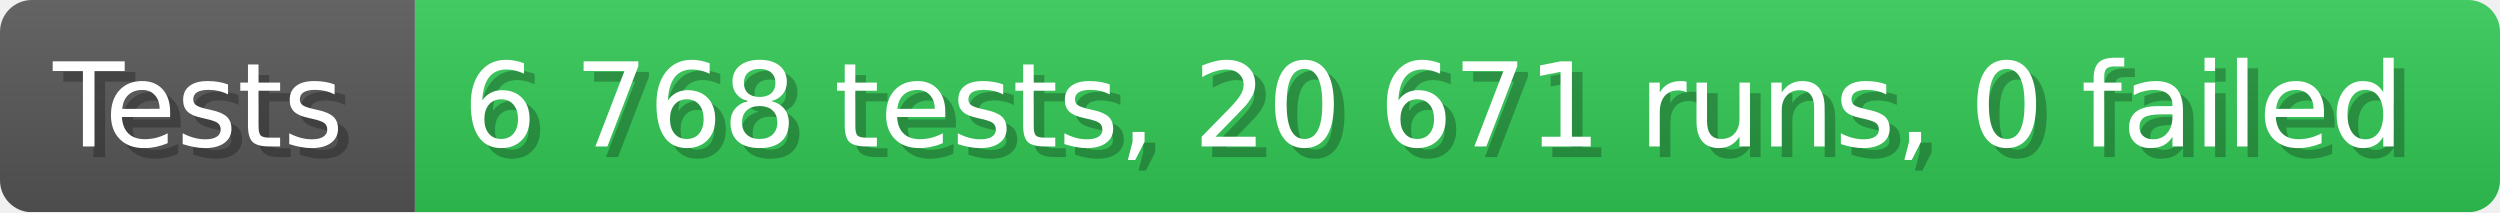
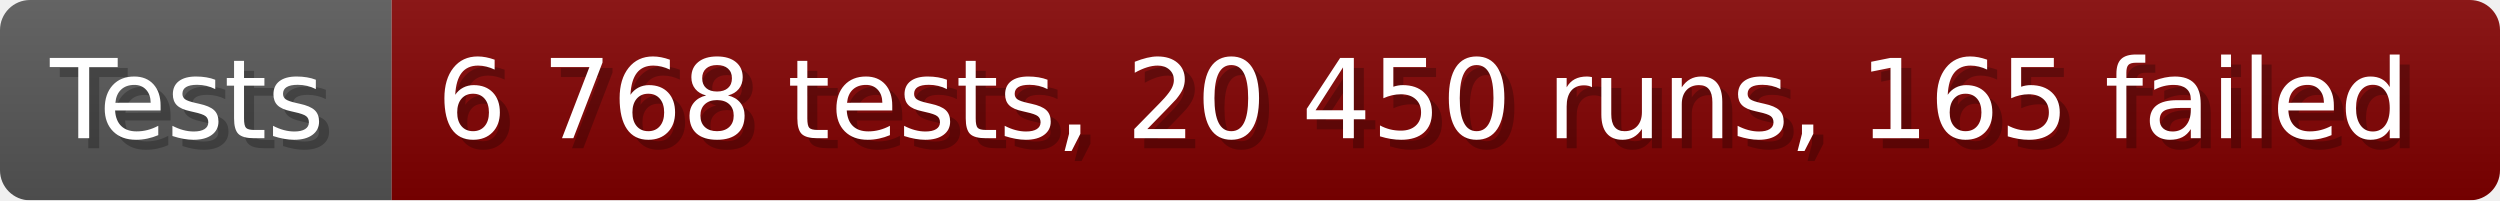
- <svg xmlns="http://www.w3.org/2000/svg" width="235.6" height="20" viewBox="0 0 2356 200" role="img" aria-label="Tests: 6 768 tests, 20 671 runs, 0 failed">
+ <svg xmlns="http://www.w3.org/2000/svg" width="249.6" height="20" viewBox="0 0 2496 200" role="img" aria-label="Tests: 6 768 tests, 20 450 runs, 165 failed">
  <linearGradient id="a" x2="0" y2="100%">
    <stop offset="0" stop-opacity=".1" stop-color="#EEE" />
    <stop offset="1" stop-opacity=".1" />
  </linearGradient>
  <mask id="m">
-     <rect width="2356" height="200" rx="30" fill="#FFF" />
+     <rect width="2496" height="200" rx="30" fill="#FFF" />
  </mask>
  <g mask="url(#m)">
    <rect width="391" height="200" fill="#555" />
-     <rect width="1965" height="200" fill="#31c653" x="391" />
-     <rect width="2356" height="200" fill="url(#a)" />
+     <rect width="2105" height="200" fill="#800000" x="391" />
+     <rect width="2496" height="200" fill="url(#a)" />
  </g>
  <g aria-hidden="true" fill="#fff" text-anchor="start" font-family="Verdana,DejaVu Sans,sans-serif" font-size="110">
    <text x="60" y="148" textLength="291" fill="#000" opacity="0.25">Tests</text>
    <text x="50" y="138" textLength="291">Tests</text>
-     <text x="446" y="148" textLength="1865" fill="#000" opacity="0.25">6 768 tests, 20 671 runs, 0 failed</text>
-     <text x="436" y="138" textLength="1865">6 768 tests, 20 671 runs, 0 failed</text>
+     <text x="446" y="148" textLength="2005" fill="#000" opacity="0.25">6 768 tests, 20 450 runs, 165 failed</text>
+     <text x="436" y="138" textLength="2005">6 768 tests, 20 450 runs, 165 failed</text>
  </g>
</svg>
